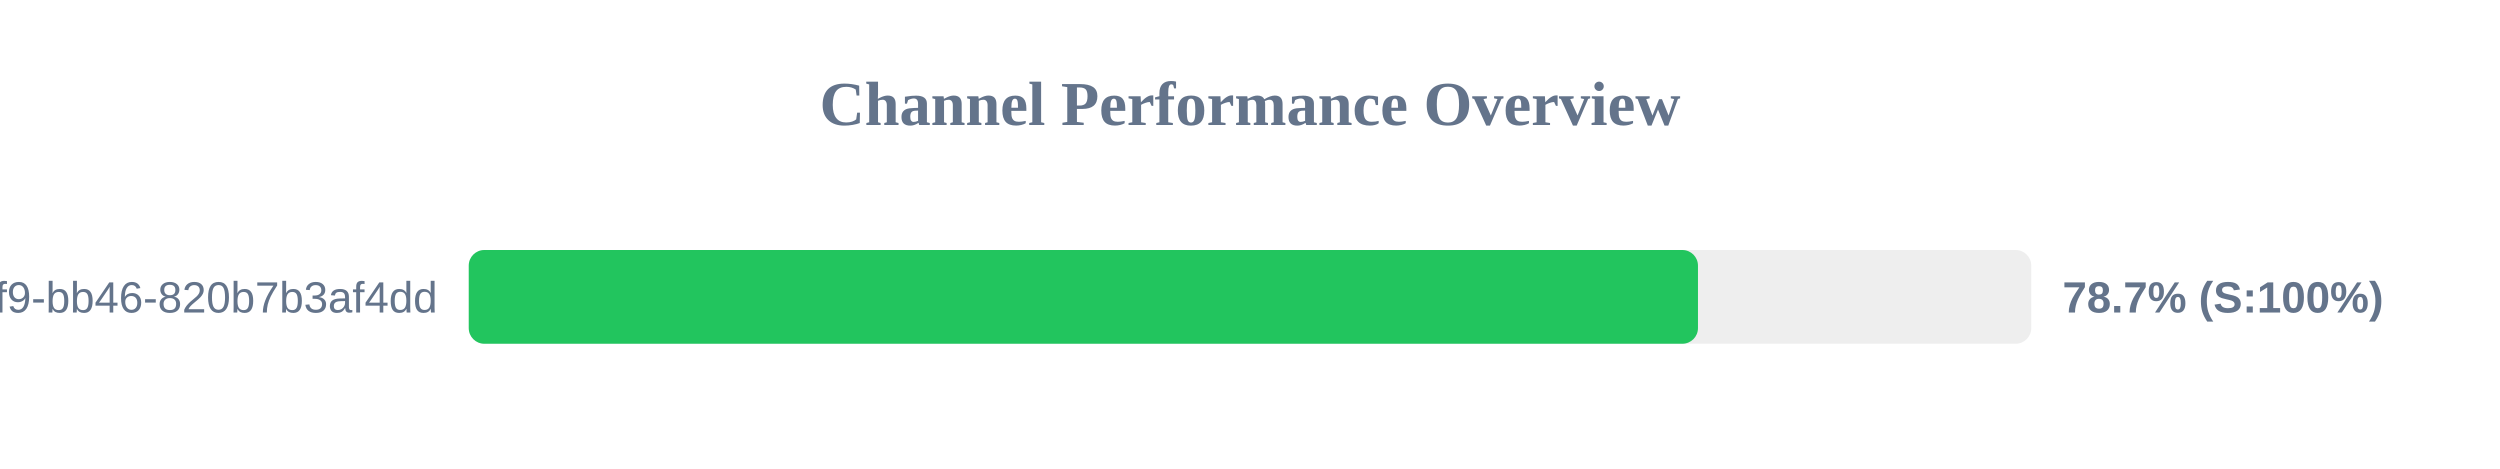
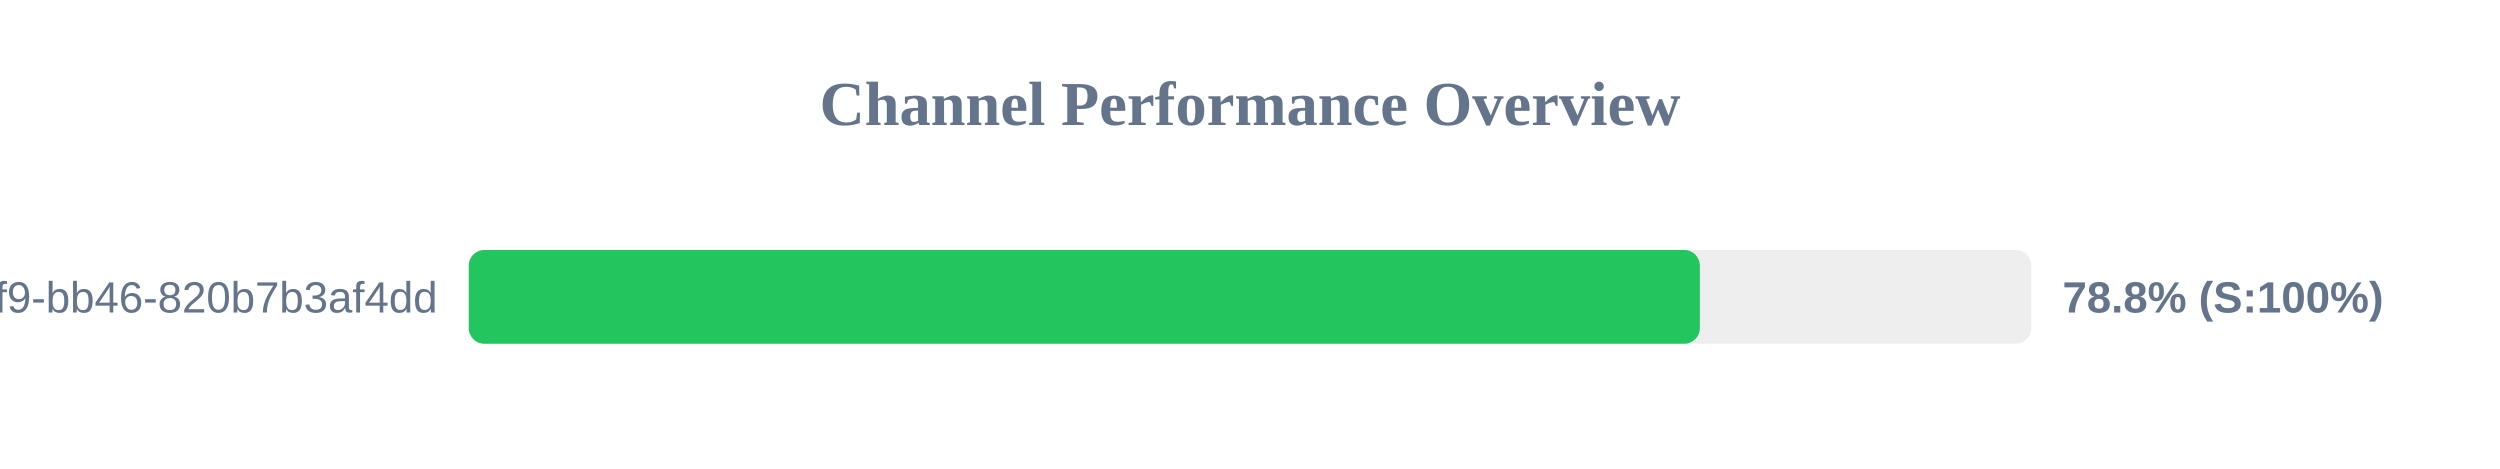
<svg xmlns="http://www.w3.org/2000/svg" width="800" height="150" version="1.1">
  <style>
        .row { font: 14px Arial; fill: #64748b; }
        .score { font: bold 14px Arial; fill: #64748b; }
    </style>
  <text x="400" y="40" text-anchor="middle" font-size="20px" font-weight="bold" fill="#64748b">Channel Performance Overview</text>
  <rect x="150" y="80" width="500" height="30" fill="#eee" rx="5" />
-   <rect x="150" y="80" width="393.35" height="30" fill="#22c55e" rx="5" />
+   <rect x="150" y="80" width="393.95" height="30" fill="#22c55e" rx="5" />
  <text x="140" y="100" text-anchor="end" class="row">?uuid=80b2ac81-ba69-41f9-bb46-820b7b3af4dd</text>
-   <text x="660" y="100" text-anchor="start" class="score">78.7% (S:100%)</text>
+   <text x="660" y="100" text-anchor="start" class="score">78.8% (S:100%)</text>
</svg>
